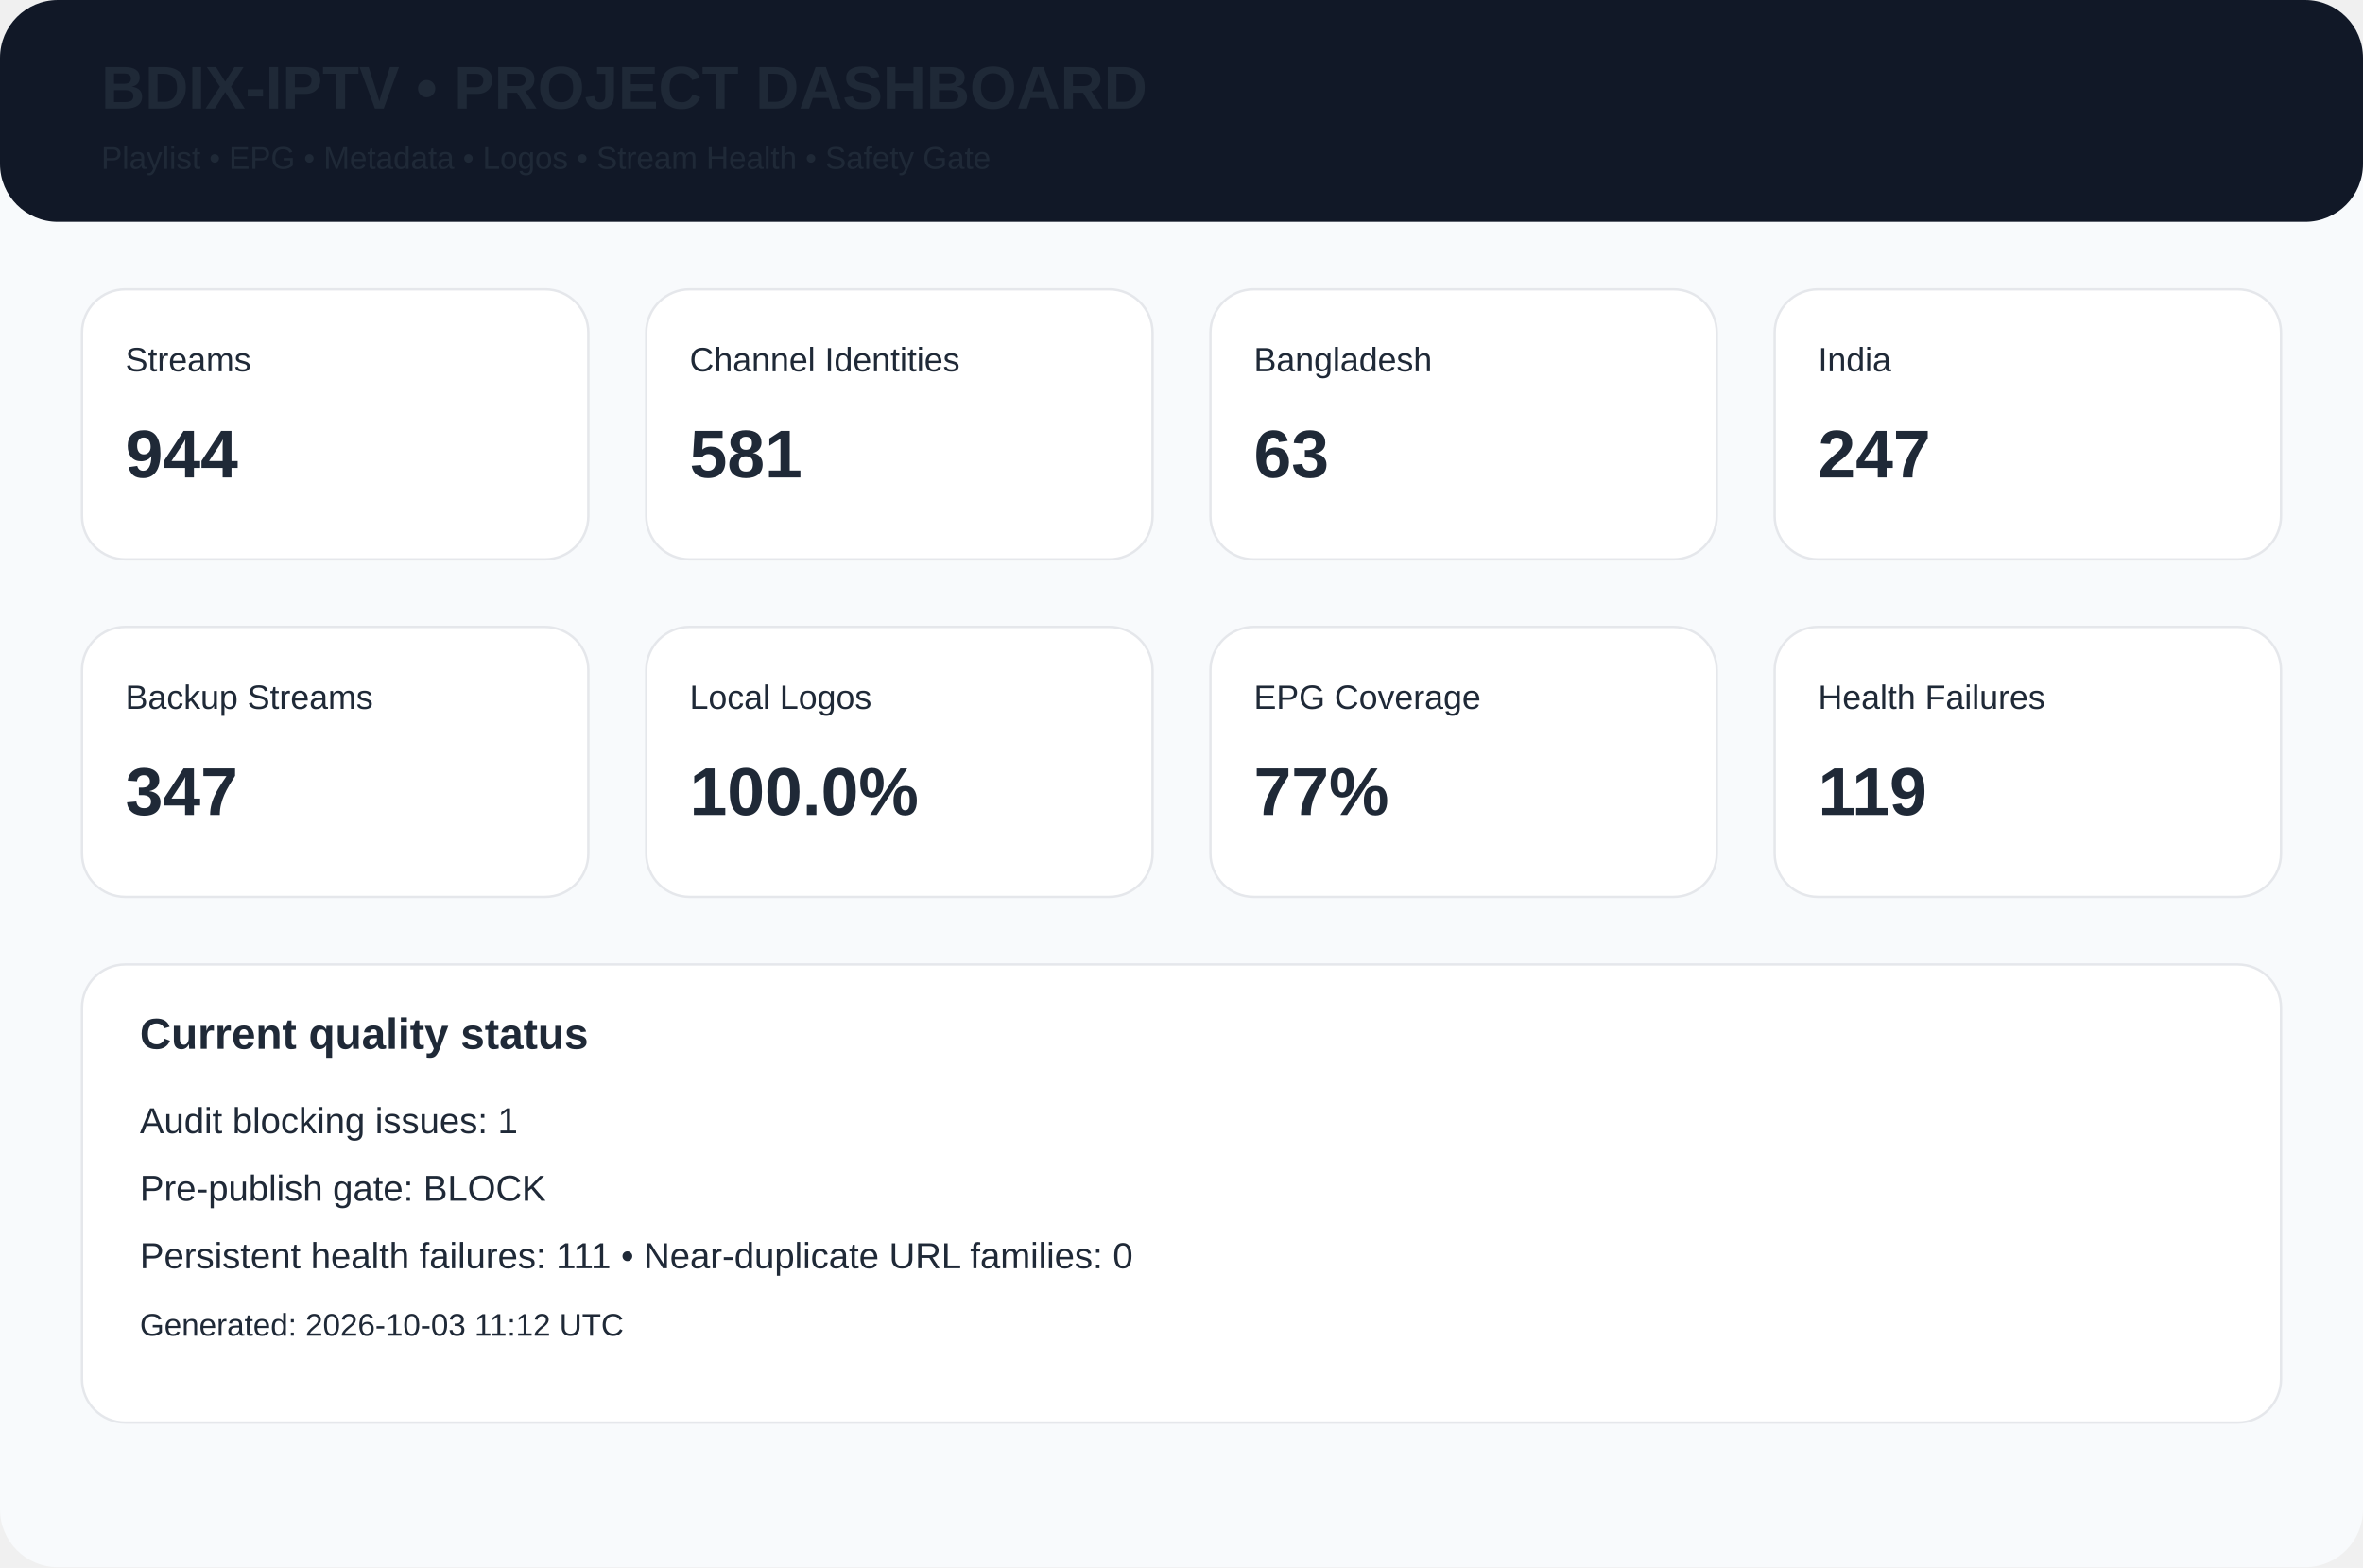
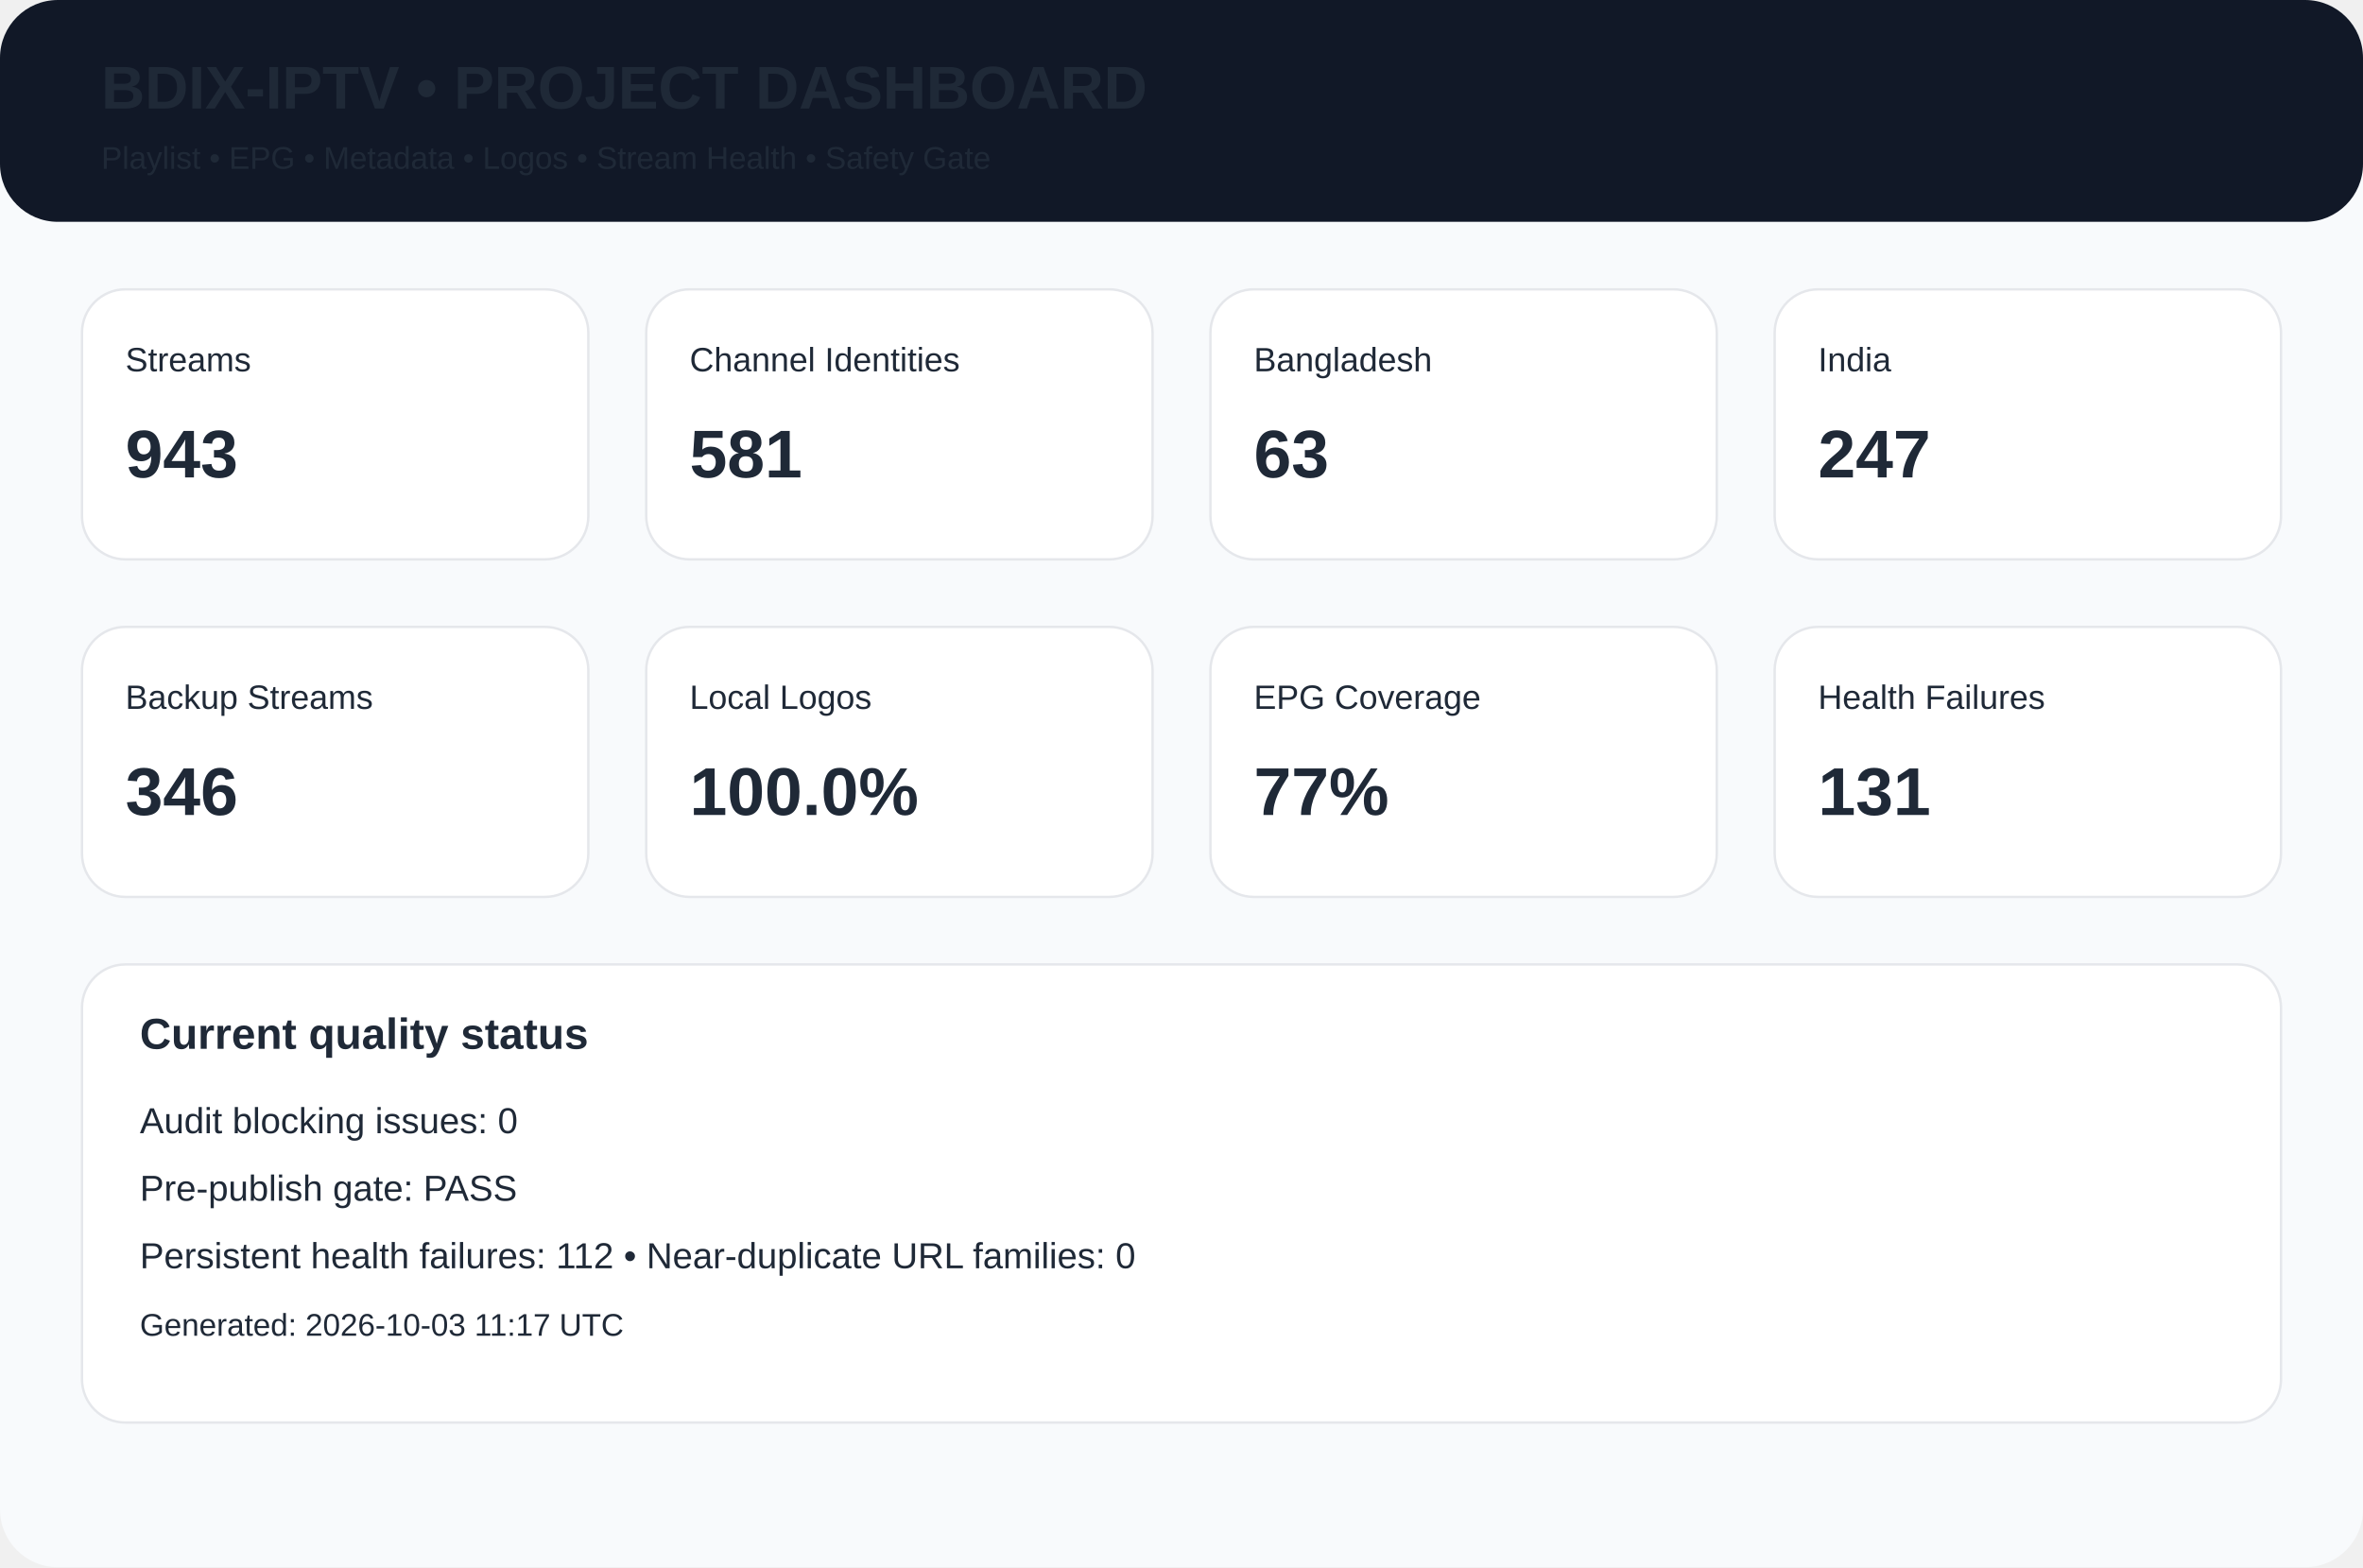
<svg xmlns="http://www.w3.org/2000/svg" width="980" height="650" viewBox="0 0 980 650">
  <rect width="980" height="650" rx="24" fill="#f8fafc" />
  <rect width="980" height="92" rx="24" fill="#111827" />
  <text x="42" y="45" font-family="Arial,Helvetica,sans-serif" font-size="25px" font-weight="700" fill="#1f2937">BDIX-IPTV • PROJECT DASHBOARD</text>
  <text x="42" y="70" font-family="Arial,Helvetica,sans-serif" font-size="13px" font-weight="400" fill="#1f2937">Playlist • EPG • Metadata • Logos • Stream Health • Safety Gate</text>
  <rect x="34" y="120" width="210" height="112" rx="18" fill="white" stroke="#e5e7eb" />
  <text x="52" y="154" font-family="Arial,Helvetica,sans-serif" font-size="14px" font-weight="400" fill="#1f2937">Streams</text>
-   <text x="52" y="198" font-family="Arial,Helvetica,sans-serif" font-size="28px" font-weight="700" fill="#1f2937">944</text>
+   <text x="52" y="198" font-family="Arial,Helvetica,sans-serif" font-size="28px" font-weight="700" fill="#1f2937">943</text>
  <rect x="268" y="120" width="210" height="112" rx="18" fill="white" stroke="#e5e7eb" />
  <text x="286" y="154" font-family="Arial,Helvetica,sans-serif" font-size="14px" font-weight="400" fill="#1f2937">Channel Identities</text>
  <text x="286" y="198" font-family="Arial,Helvetica,sans-serif" font-size="28px" font-weight="700" fill="#1f2937">581</text>
  <rect x="502" y="120" width="210" height="112" rx="18" fill="white" stroke="#e5e7eb" />
  <text x="520" y="154" font-family="Arial,Helvetica,sans-serif" font-size="14px" font-weight="400" fill="#1f2937">Bangladesh</text>
  <text x="520" y="198" font-family="Arial,Helvetica,sans-serif" font-size="28px" font-weight="700" fill="#1f2937">63</text>
  <rect x="736" y="120" width="210" height="112" rx="18" fill="white" stroke="#e5e7eb" />
  <text x="754" y="154" font-family="Arial,Helvetica,sans-serif" font-size="14px" font-weight="400" fill="#1f2937">India</text>
  <text x="754" y="198" font-family="Arial,Helvetica,sans-serif" font-size="28px" font-weight="700" fill="#1f2937">247</text>
  <rect x="34" y="260" width="210" height="112" rx="18" fill="white" stroke="#e5e7eb" />
  <text x="52" y="294" font-family="Arial,Helvetica,sans-serif" font-size="14px" font-weight="400" fill="#1f2937">Backup Streams</text>
-   <text x="52" y="338" font-family="Arial,Helvetica,sans-serif" font-size="28px" font-weight="700" fill="#1f2937">347</text>
+   <text x="52" y="338" font-family="Arial,Helvetica,sans-serif" font-size="28px" font-weight="700" fill="#1f2937">346</text>
  <rect x="268" y="260" width="210" height="112" rx="18" fill="white" stroke="#e5e7eb" />
  <text x="286" y="294" font-family="Arial,Helvetica,sans-serif" font-size="14px" font-weight="400" fill="#1f2937">Local Logos</text>
  <text x="286" y="338" font-family="Arial,Helvetica,sans-serif" font-size="28px" font-weight="700" fill="#1f2937">100.0%</text>
  <rect x="502" y="260" width="210" height="112" rx="18" fill="white" stroke="#e5e7eb" />
  <text x="520" y="294" font-family="Arial,Helvetica,sans-serif" font-size="14px" font-weight="400" fill="#1f2937">EPG Coverage</text>
  <text x="520" y="338" font-family="Arial,Helvetica,sans-serif" font-size="28px" font-weight="700" fill="#1f2937">77%</text>
  <rect x="736" y="260" width="210" height="112" rx="18" fill="white" stroke="#e5e7eb" />
  <text x="754" y="294" font-family="Arial,Helvetica,sans-serif" font-size="14px" font-weight="400" fill="#1f2937">Health Failures</text>
-   <text x="754" y="338" font-family="Arial,Helvetica,sans-serif" font-size="28px" font-weight="700" fill="#1f2937">119</text>
+   <text x="754" y="338" font-family="Arial,Helvetica,sans-serif" font-size="28px" font-weight="700" fill="#1f2937">131</text>
  <rect x="34" y="400" width="912" height="190" rx="18" fill="white" stroke="#e5e7eb" />
  <text x="58" y="435" font-family="Arial,Helvetica,sans-serif" font-size="18px" font-weight="700" fill="#1f2937">Current quality status</text>
-   <text x="58" y="470" font-family="Arial,Helvetica,sans-serif" font-size="15px" font-weight="400" fill="#1f2937">Audit blocking issues: 1</text>
-   <text x="58" y="498" font-family="Arial,Helvetica,sans-serif" font-size="15px" font-weight="400" fill="#1f2937">Pre-publish gate: BLOCK</text>
-   <text x="58" y="526" font-family="Arial,Helvetica,sans-serif" font-size="15px" font-weight="400" fill="#1f2937">Persistent health failures: 111 • Near-duplicate URL families: 0</text>
-   <text x="58" y="554" font-family="Arial,Helvetica,sans-serif" font-size="13px" font-weight="400" fill="#1f2937">Generated: 2026-10-03 11:12 UTC</text>
+   <text x="58" y="470" font-family="Arial,Helvetica,sans-serif" font-size="15px" font-weight="400" fill="#1f2937">Audit blocking issues: 0</text>
+   <text x="58" y="498" font-family="Arial,Helvetica,sans-serif" font-size="15px" font-weight="400" fill="#1f2937">Pre-publish gate: PASS</text>
+   <text x="58" y="526" font-family="Arial,Helvetica,sans-serif" font-size="15px" font-weight="400" fill="#1f2937">Persistent health failures: 112 • Near-duplicate URL families: 0</text>
+   <text x="58" y="554" font-family="Arial,Helvetica,sans-serif" font-size="13px" font-weight="400" fill="#1f2937">Generated: 2026-10-03 11:17 UTC</text>
</svg>
